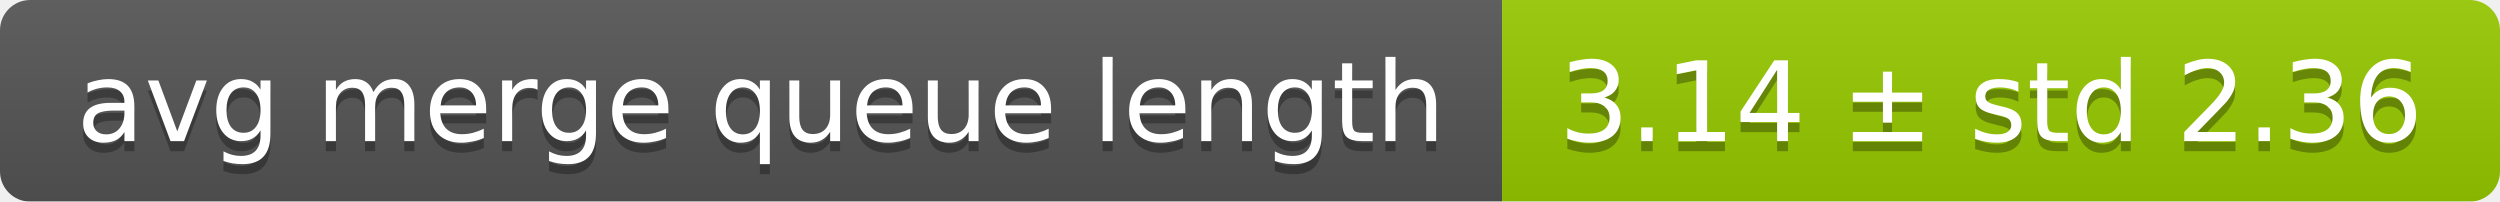
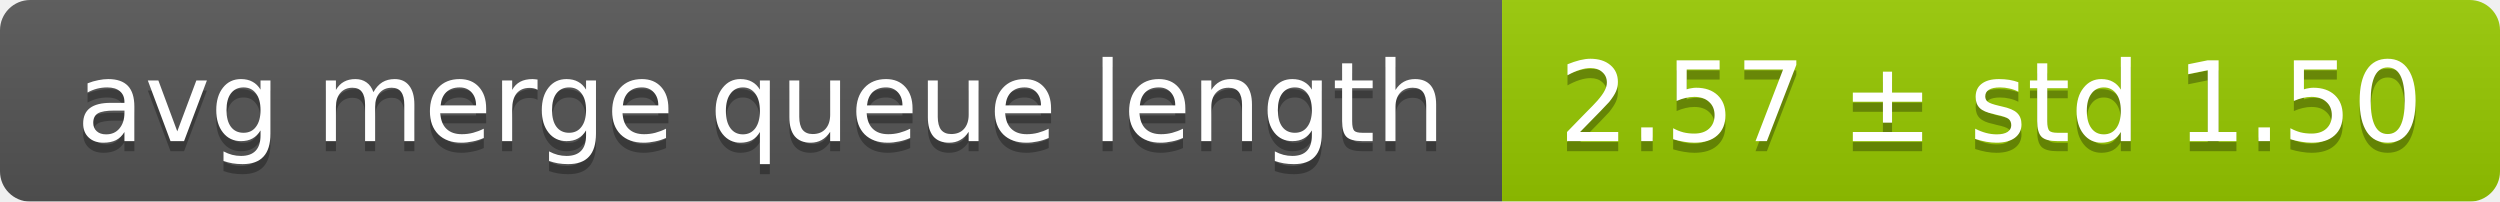
<svg xmlns="http://www.w3.org/2000/svg" width="248" height="20">
  <linearGradient id="smooth" x2="0" y2="100%">
    <stop offset="0" stop-color="#bbb" stop-opacity=".1" />
    <stop offset="1" stop-opacity=".1" />
  </linearGradient>
  <mask id="round">
    <rect width="248" height="20" rx="3" fill="#fff" />
  </mask>
  <g mask="url(#round)">
    <rect width="149" height="20" fill="#555" />
    <rect x="149" width="99" height="20" fill="#97ca00" />
    <rect width="248" height="20" fill="url(#smooth)" />
  </g>
  <g fill="#fff" text-anchor="middle" font-family="DejaVu Sans,Verdana,Geneva,sans-serif" font-size="11">
    <text x="75.5" y="15" fill="#010101" fill-opacity=".3">avg merge queue length</text>
    <text x="75.5" y="14">avg merge queue length</text>
-     <text x="197.5" y="15" fill="#010101" fill-opacity=".3">3.14 ± std 2.36</text>
-     <text x="197.5" y="14">3.14 ± std 2.36</text>
+     <text x="197.5" y="15" fill="#010101" fill-opacity=".3">2.57 ± std 1.50</text>
+     <text x="197.5" y="14">2.57 ± std 1.50</text>
  </g>
</svg>
